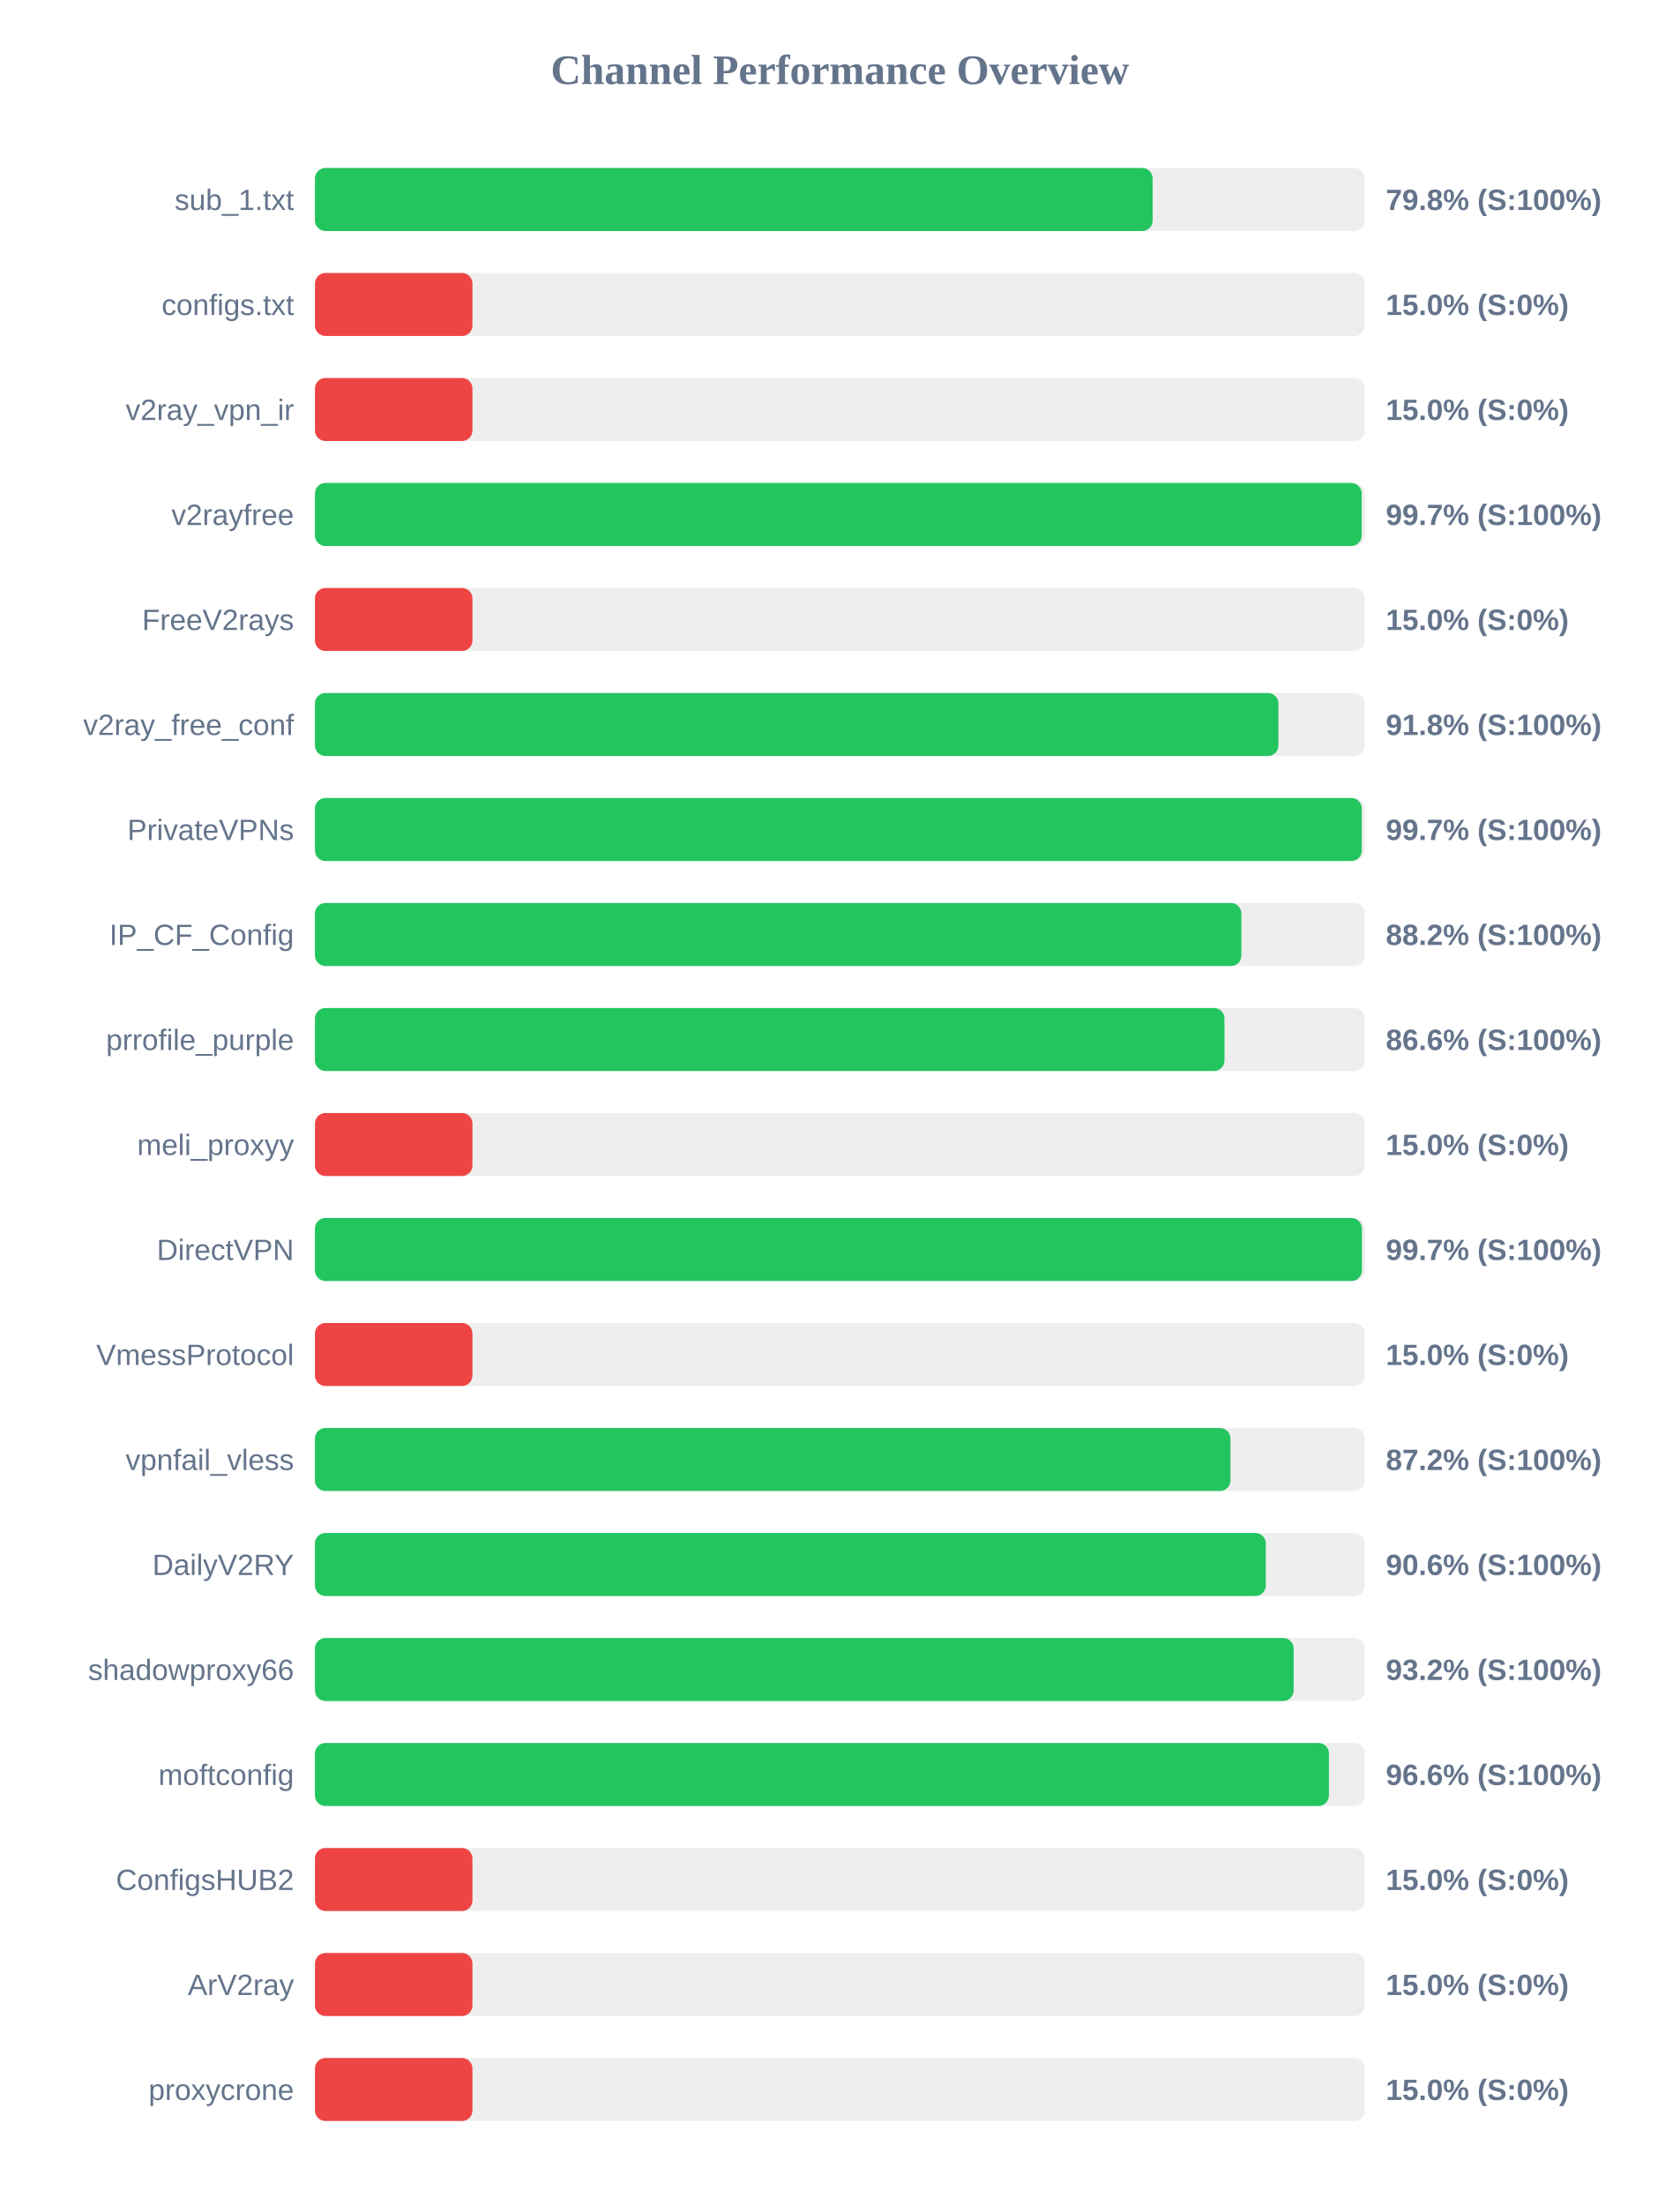
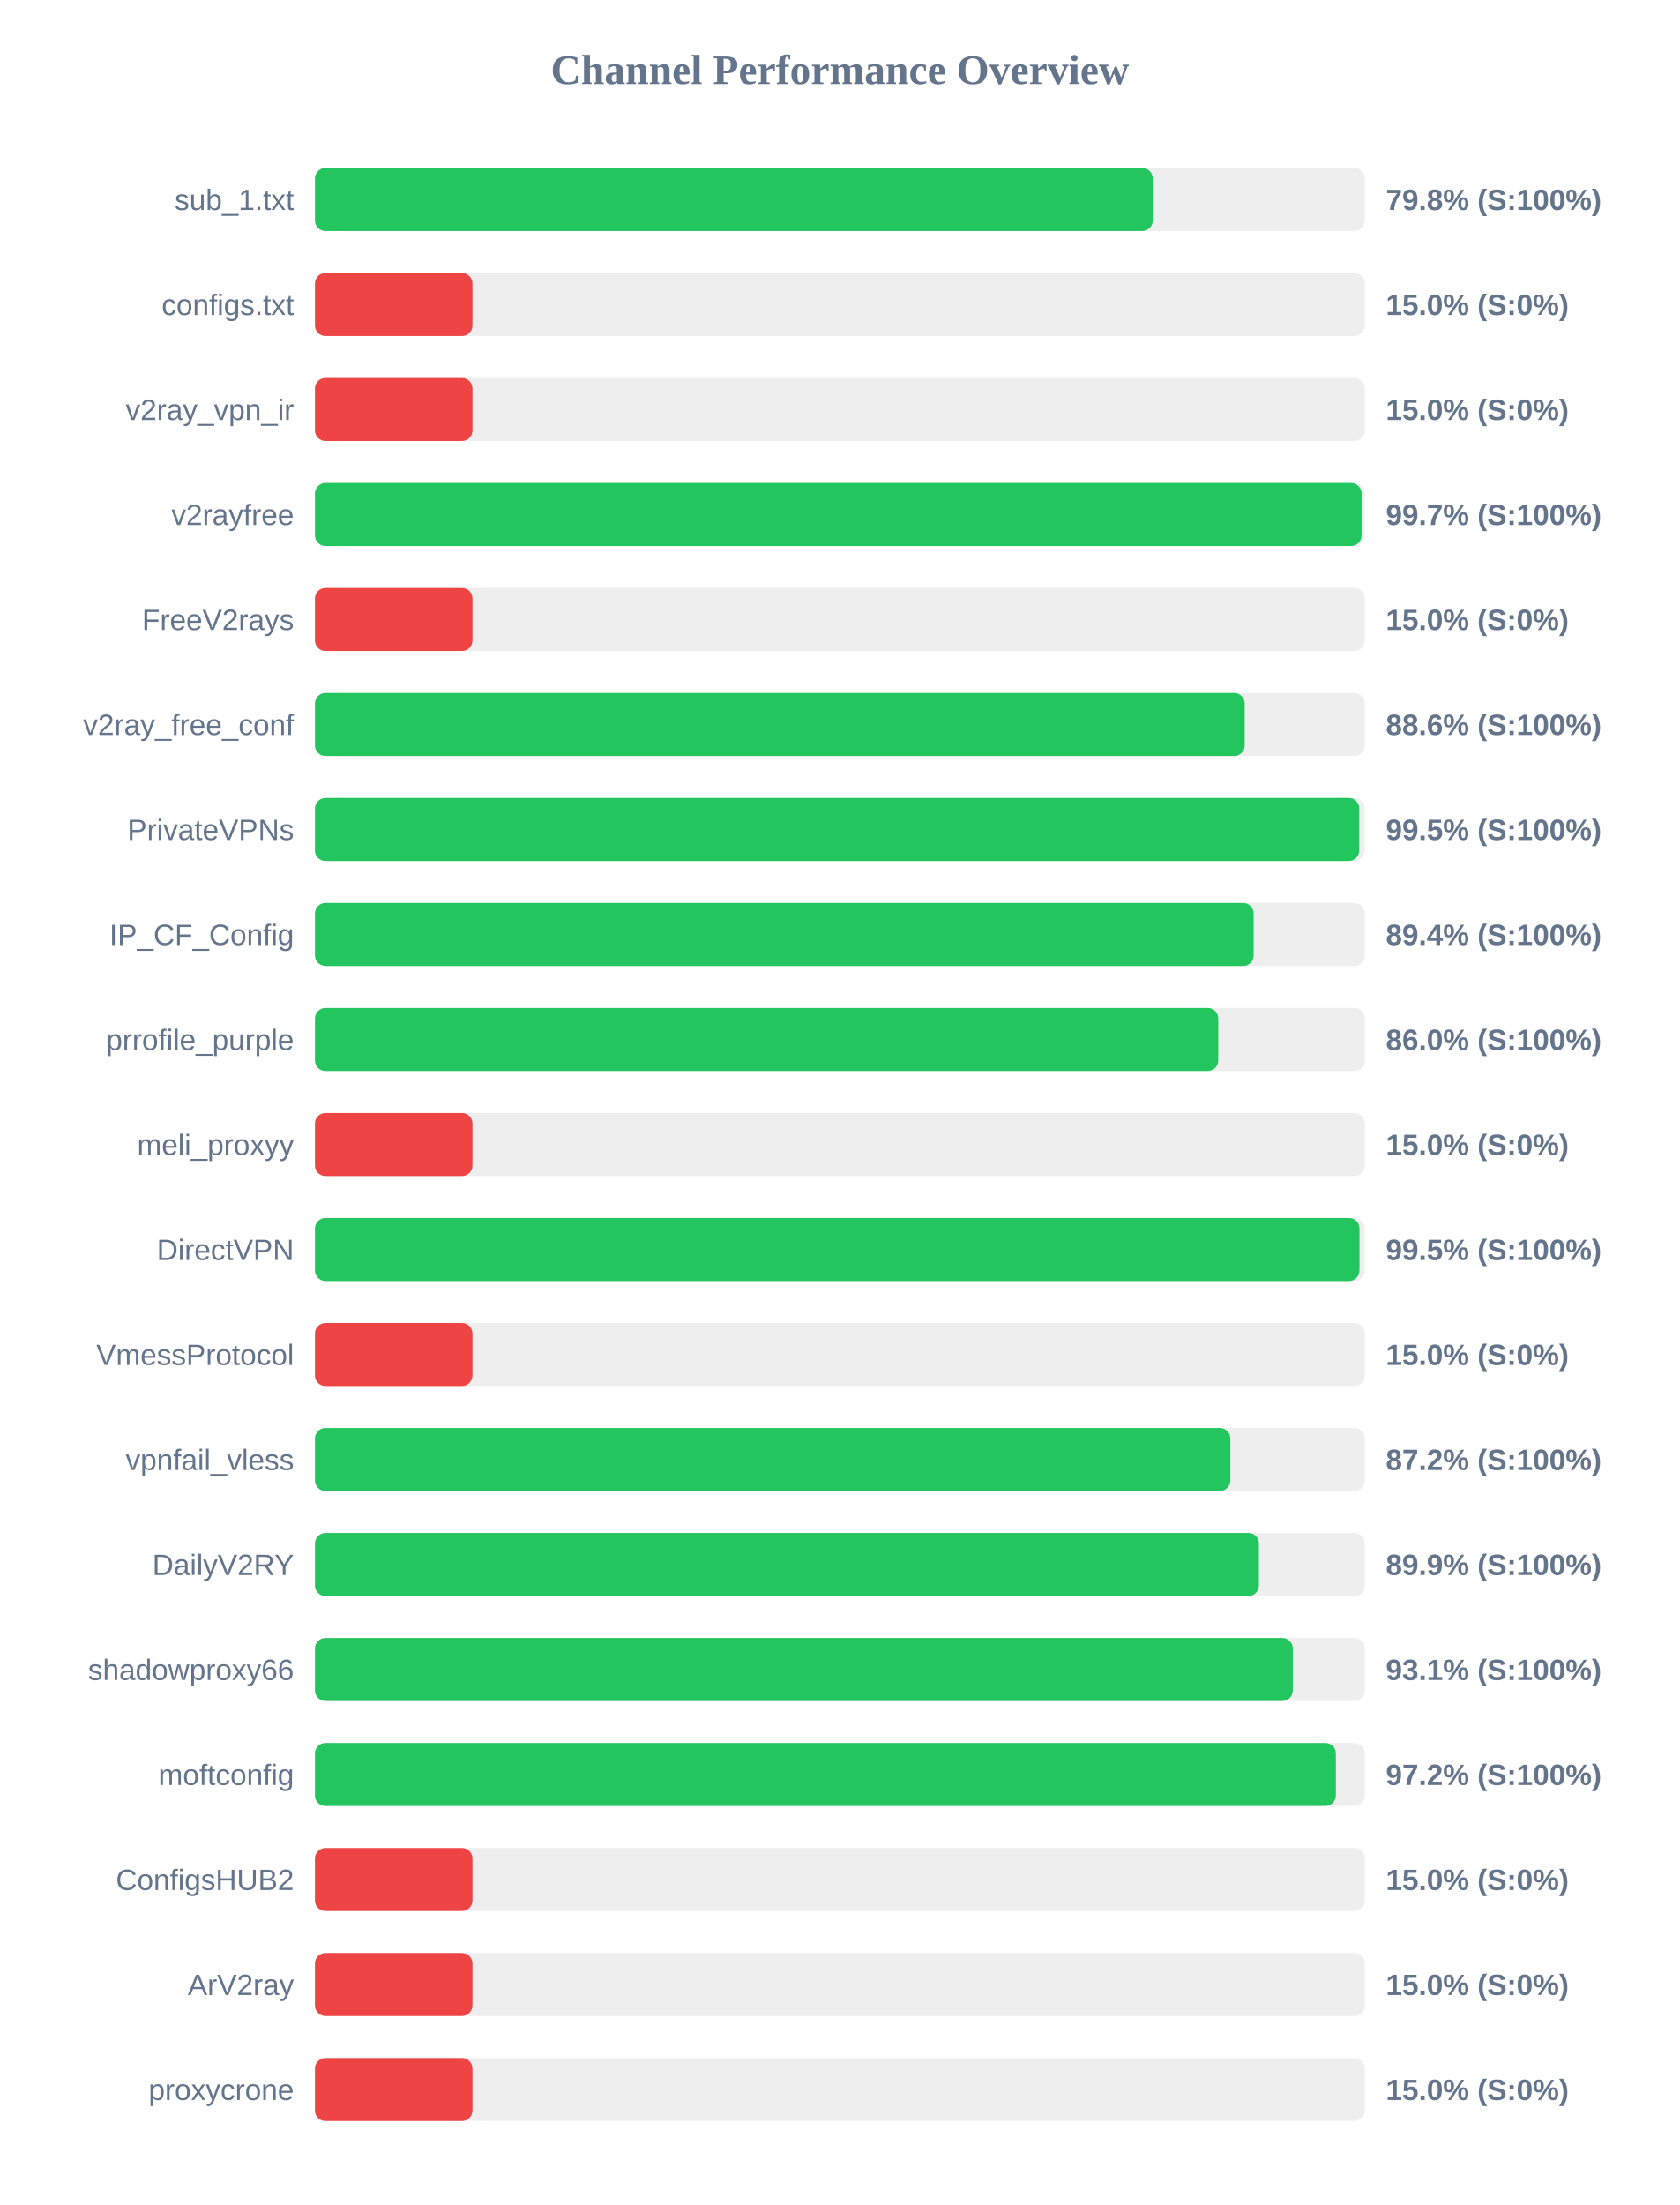
<svg xmlns="http://www.w3.org/2000/svg" width="800" height="1050" version="1.1">
  <style>
        .row { font: 14px Arial; fill: #64748b; }
        .score { font: bold 14px Arial; fill: #64748b; }
    </style>
  <text x="400" y="40" text-anchor="middle" font-size="20px" font-weight="bold" fill="#64748b">Channel Performance Overview</text>
  <rect x="150" y="80" width="500" height="30" fill="#eee" rx="5" />
-   <rect x="150" y="80" width="398.95" height="30" fill="#22c55e" rx="5" />
+   <rect x="150" y="80" width="399.0" height="30" fill="#22c55e" rx="5" />
  <text x="140" y="100" text-anchor="end" class="row">sub_1.txt</text>
  <text x="660" y="100" text-anchor="start" class="score">79.8% (S:100%)</text>
  <rect x="150" y="130" width="500" height="30" fill="#eee" rx="5" />
  <rect x="150" y="130" width="75.0" height="30" fill="#ef4444" rx="5" />
  <text x="140" y="150" text-anchor="end" class="row">configs.txt</text>
  <text x="660" y="150" text-anchor="start" class="score">15.0% (S:0%)</text>
  <rect x="150" y="180" width="500" height="30" fill="#eee" rx="5" />
  <rect x="150" y="180" width="75.0" height="30" fill="#ef4444" rx="5" />
  <text x="140" y="200" text-anchor="end" class="row">v2ray_vpn_ir</text>
  <text x="660" y="200" text-anchor="start" class="score">15.0% (S:0%)</text>
  <rect x="150" y="230" width="500" height="30" fill="#eee" rx="5" />
-   <rect x="150" y="230" width="498.5" height="30" fill="#22c55e" rx="5" />
+   <rect x="150" y="230" width="498.45" height="30" fill="#22c55e" rx="5" />
  <text x="140" y="250" text-anchor="end" class="row">v2rayfree</text>
  <text x="660" y="250" text-anchor="start" class="score">99.7% (S:100%)</text>
  <rect x="150" y="280" width="500" height="30" fill="#eee" rx="5" />
  <rect x="150" y="280" width="75.0" height="30" fill="#ef4444" rx="5" />
  <text x="140" y="300" text-anchor="end" class="row">FreeV2rays</text>
  <text x="660" y="300" text-anchor="start" class="score">15.0% (S:0%)</text>
  <rect x="150" y="330" width="500" height="30" fill="#eee" rx="5" />
-   <rect x="150" y="330" width="458.85" height="30" fill="#22c55e" rx="5" />
+   <rect x="150" y="330" width="442.8" height="30" fill="#22c55e" rx="5" />
  <text x="140" y="350" text-anchor="end" class="row">v2ray_free_conf</text>
-   <text x="660" y="350" text-anchor="start" class="score">91.8% (S:100%)</text>
+   <text x="660" y="350" text-anchor="start" class="score">88.6% (S:100%)</text>
  <rect x="150" y="380" width="500" height="30" fill="#eee" rx="5" />
-   <rect x="150" y="380" width="498.55" height="30" fill="#22c55e" rx="5" />
+   <rect x="150" y="380" width="497.35" height="30" fill="#22c55e" rx="5" />
  <text x="140" y="400" text-anchor="end" class="row">PrivateVPNs</text>
-   <text x="660" y="400" text-anchor="start" class="score">99.7% (S:100%)</text>
+   <text x="660" y="400" text-anchor="start" class="score">99.5% (S:100%)</text>
  <rect x="150" y="430" width="500" height="30" fill="#eee" rx="5" />
-   <rect x="150" y="430" width="441.2" height="30" fill="#22c55e" rx="5" />
+   <rect x="150" y="430" width="447.05" height="30" fill="#22c55e" rx="5" />
  <text x="140" y="450" text-anchor="end" class="row">IP_CF_Config</text>
-   <text x="660" y="450" text-anchor="start" class="score">88.2% (S:100%)</text>
+   <text x="660" y="450" text-anchor="start" class="score">89.4% (S:100%)</text>
  <rect x="150" y="480" width="500" height="30" fill="#eee" rx="5" />
-   <rect x="150" y="480" width="433.15" height="30" fill="#22c55e" rx="5" />
+   <rect x="150" y="480" width="430.2" height="30" fill="#22c55e" rx="5" />
  <text x="140" y="500" text-anchor="end" class="row">prrofile_purple</text>
-   <text x="660" y="500" text-anchor="start" class="score">86.6% (S:100%)</text>
+   <text x="660" y="500" text-anchor="start" class="score">86.0% (S:100%)</text>
  <rect x="150" y="530" width="500" height="30" fill="#eee" rx="5" />
  <rect x="150" y="530" width="75.0" height="30" fill="#ef4444" rx="5" />
  <text x="140" y="550" text-anchor="end" class="row">meli_proxyy</text>
  <text x="660" y="550" text-anchor="start" class="score">15.0% (S:0%)</text>
  <rect x="150" y="580" width="500" height="30" fill="#eee" rx="5" />
-   <rect x="150" y="580" width="498.6" height="30" fill="#22c55e" rx="5" />
+   <rect x="150" y="580" width="497.45" height="30" fill="#22c55e" rx="5" />
  <text x="140" y="600" text-anchor="end" class="row">DirectVPN</text>
-   <text x="660" y="600" text-anchor="start" class="score">99.7% (S:100%)</text>
+   <text x="660" y="600" text-anchor="start" class="score">99.5% (S:100%)</text>
  <rect x="150" y="630" width="500" height="30" fill="#eee" rx="5" />
  <rect x="150" y="630" width="75.0" height="30" fill="#ef4444" rx="5" />
  <text x="140" y="650" text-anchor="end" class="row">VmessProtocol</text>
  <text x="660" y="650" text-anchor="start" class="score">15.0% (S:0%)</text>
  <rect x="150" y="680" width="500" height="30" fill="#eee" rx="5" />
-   <rect x="150" y="680" width="436.0" height="30" fill="#22c55e" rx="5" />
+   <rect x="150" y="680" width="435.95" height="30" fill="#22c55e" rx="5" />
  <text x="140" y="700" text-anchor="end" class="row">vpnfail_vless</text>
  <text x="660" y="700" text-anchor="start" class="score">87.2% (S:100%)</text>
  <rect x="150" y="730" width="500" height="30" fill="#eee" rx="5" />
-   <rect x="150" y="730" width="452.85" height="30" fill="#22c55e" rx="5" />
+   <rect x="150" y="730" width="449.55" height="30" fill="#22c55e" rx="5" />
  <text x="140" y="750" text-anchor="end" class="row">DailyV2RY</text>
-   <text x="660" y="750" text-anchor="start" class="score">90.6% (S:100%)</text>
+   <text x="660" y="750" text-anchor="start" class="score">89.9% (S:100%)</text>
  <rect x="150" y="780" width="500" height="30" fill="#eee" rx="5" />
-   <rect x="150" y="780" width="466.1" height="30" fill="#22c55e" rx="5" />
+   <rect x="150" y="780" width="465.7" height="30" fill="#22c55e" rx="5" />
  <text x="140" y="800" text-anchor="end" class="row">shadowproxy66</text>
-   <text x="660" y="800" text-anchor="start" class="score">93.2% (S:100%)</text>
+   <text x="660" y="800" text-anchor="start" class="score">93.1% (S:100%)</text>
  <rect x="150" y="830" width="500" height="30" fill="#eee" rx="5" />
-   <rect x="150" y="830" width="482.9" height="30" fill="#22c55e" rx="5" />
+   <rect x="150" y="830" width="486.2" height="30" fill="#22c55e" rx="5" />
  <text x="140" y="850" text-anchor="end" class="row">moftconfig</text>
-   <text x="660" y="850" text-anchor="start" class="score">96.6% (S:100%)</text>
+   <text x="660" y="850" text-anchor="start" class="score">97.2% (S:100%)</text>
  <rect x="150" y="880" width="500" height="30" fill="#eee" rx="5" />
  <rect x="150" y="880" width="75.0" height="30" fill="#ef4444" rx="5" />
  <text x="140" y="900" text-anchor="end" class="row">ConfigsHUB2</text>
  <text x="660" y="900" text-anchor="start" class="score">15.0% (S:0%)</text>
  <rect x="150" y="930" width="500" height="30" fill="#eee" rx="5" />
  <rect x="150" y="930" width="75.0" height="30" fill="#ef4444" rx="5" />
  <text x="140" y="950" text-anchor="end" class="row">ArV2ray</text>
  <text x="660" y="950" text-anchor="start" class="score">15.0% (S:0%)</text>
  <rect x="150" y="980" width="500" height="30" fill="#eee" rx="5" />
  <rect x="150" y="980" width="75.0" height="30" fill="#ef4444" rx="5" />
  <text x="140" y="1000" text-anchor="end" class="row">proxycrone</text>
  <text x="660" y="1000" text-anchor="start" class="score">15.0% (S:0%)</text>
</svg>
